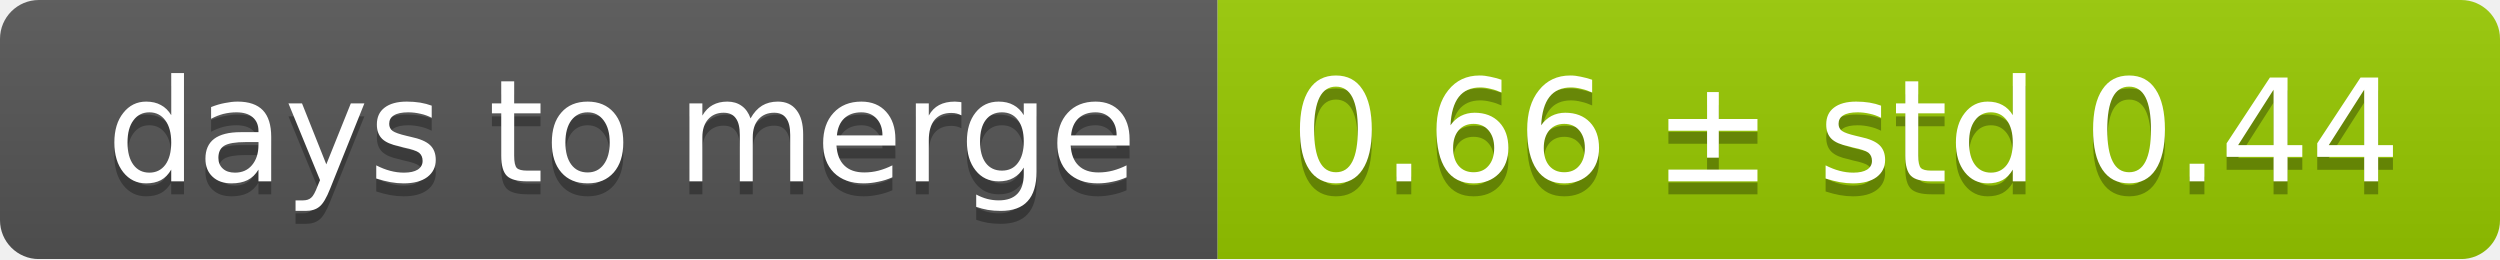
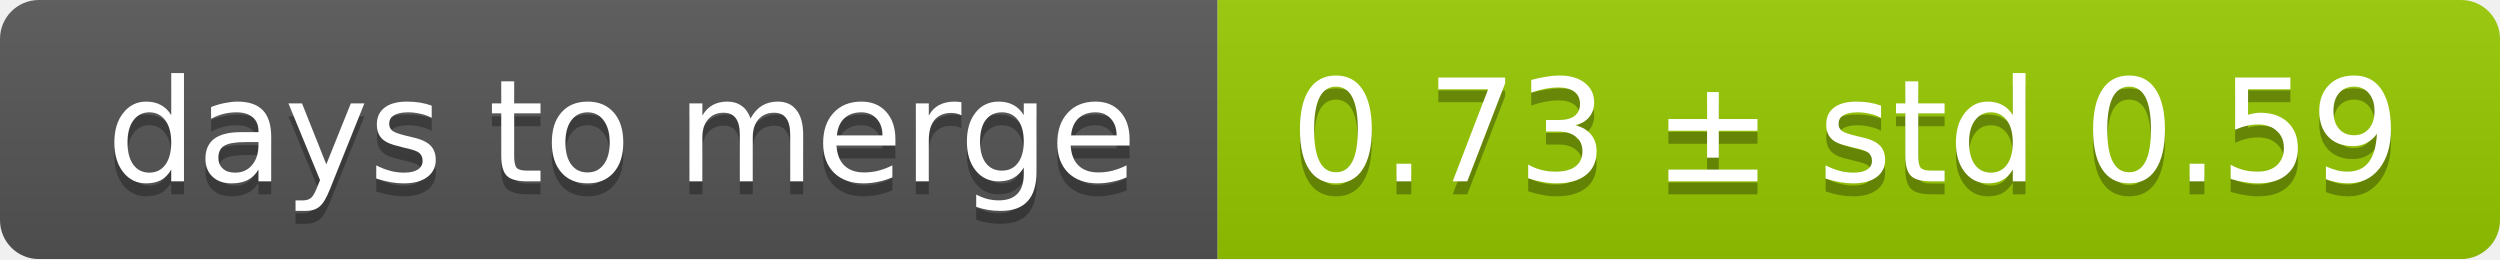
<svg xmlns="http://www.w3.org/2000/svg" width="193" height="20">
  <linearGradient id="smooth" x2="0" y2="100%">
    <stop offset="0" stop-color="#bbb" stop-opacity=".1" />
    <stop offset="1" stop-opacity=".1" />
  </linearGradient>
  <mask id="round">
    <rect width="193" height="20" rx="3" fill="#fff" />
  </mask>
  <g mask="url(#round)">
    <rect width="94" height="20" fill="#555" />
    <rect x="94" width="99" height="20" fill="#97ca00" />
    <rect width="193" height="20" fill="url(#smooth)" />
  </g>
  <g fill="#fff" text-anchor="middle" font-family="DejaVu Sans,Verdana,Geneva,sans-serif" font-size="11">
    <text x="48" y="15" fill="#010101" fill-opacity=".3">days to merge</text>
    <text x="48" y="14">days to merge</text>
-     <text x="142.5" y="15" fill="#010101" fill-opacity=".3">0.66 ± std 0.44</text>
-     <text x="142.5" y="14">0.66 ± std 0.44</text>
+     <text x="142.5" y="15" fill="#010101" fill-opacity=".3">0.73 ± std 0.59</text>
+     <text x="142.5" y="14">0.73 ± std 0.59</text>
  </g>
</svg>
